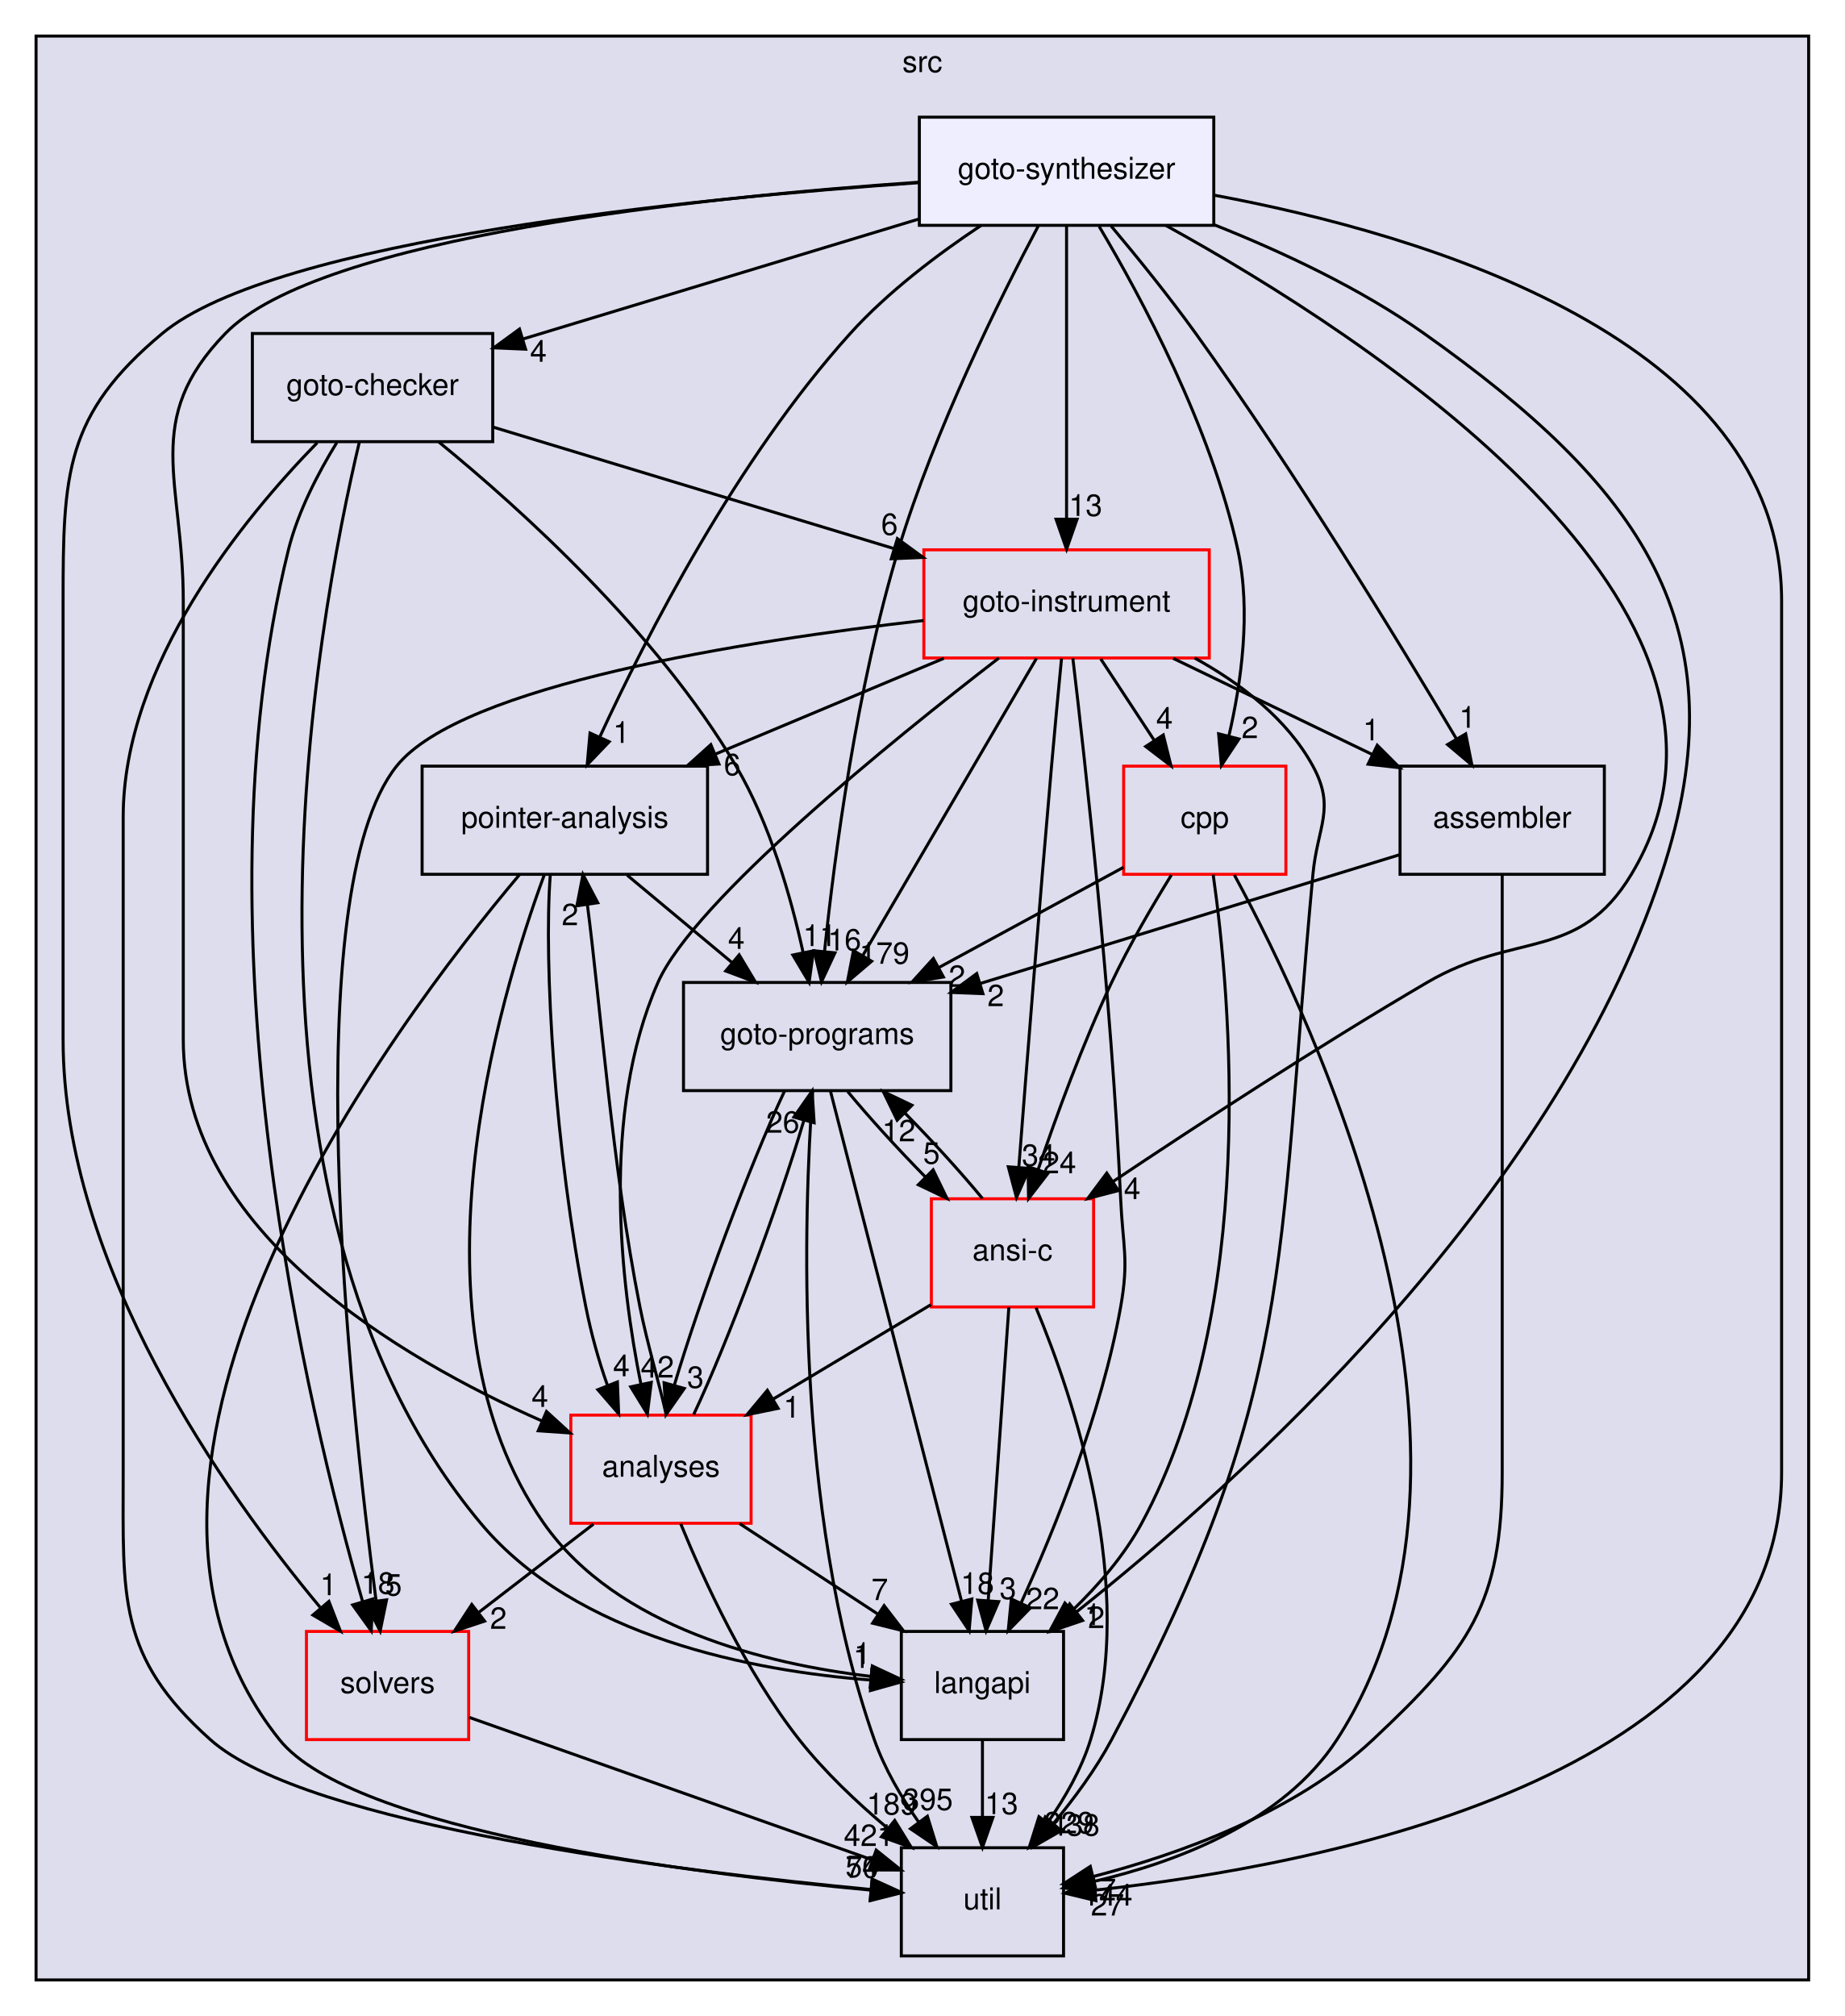
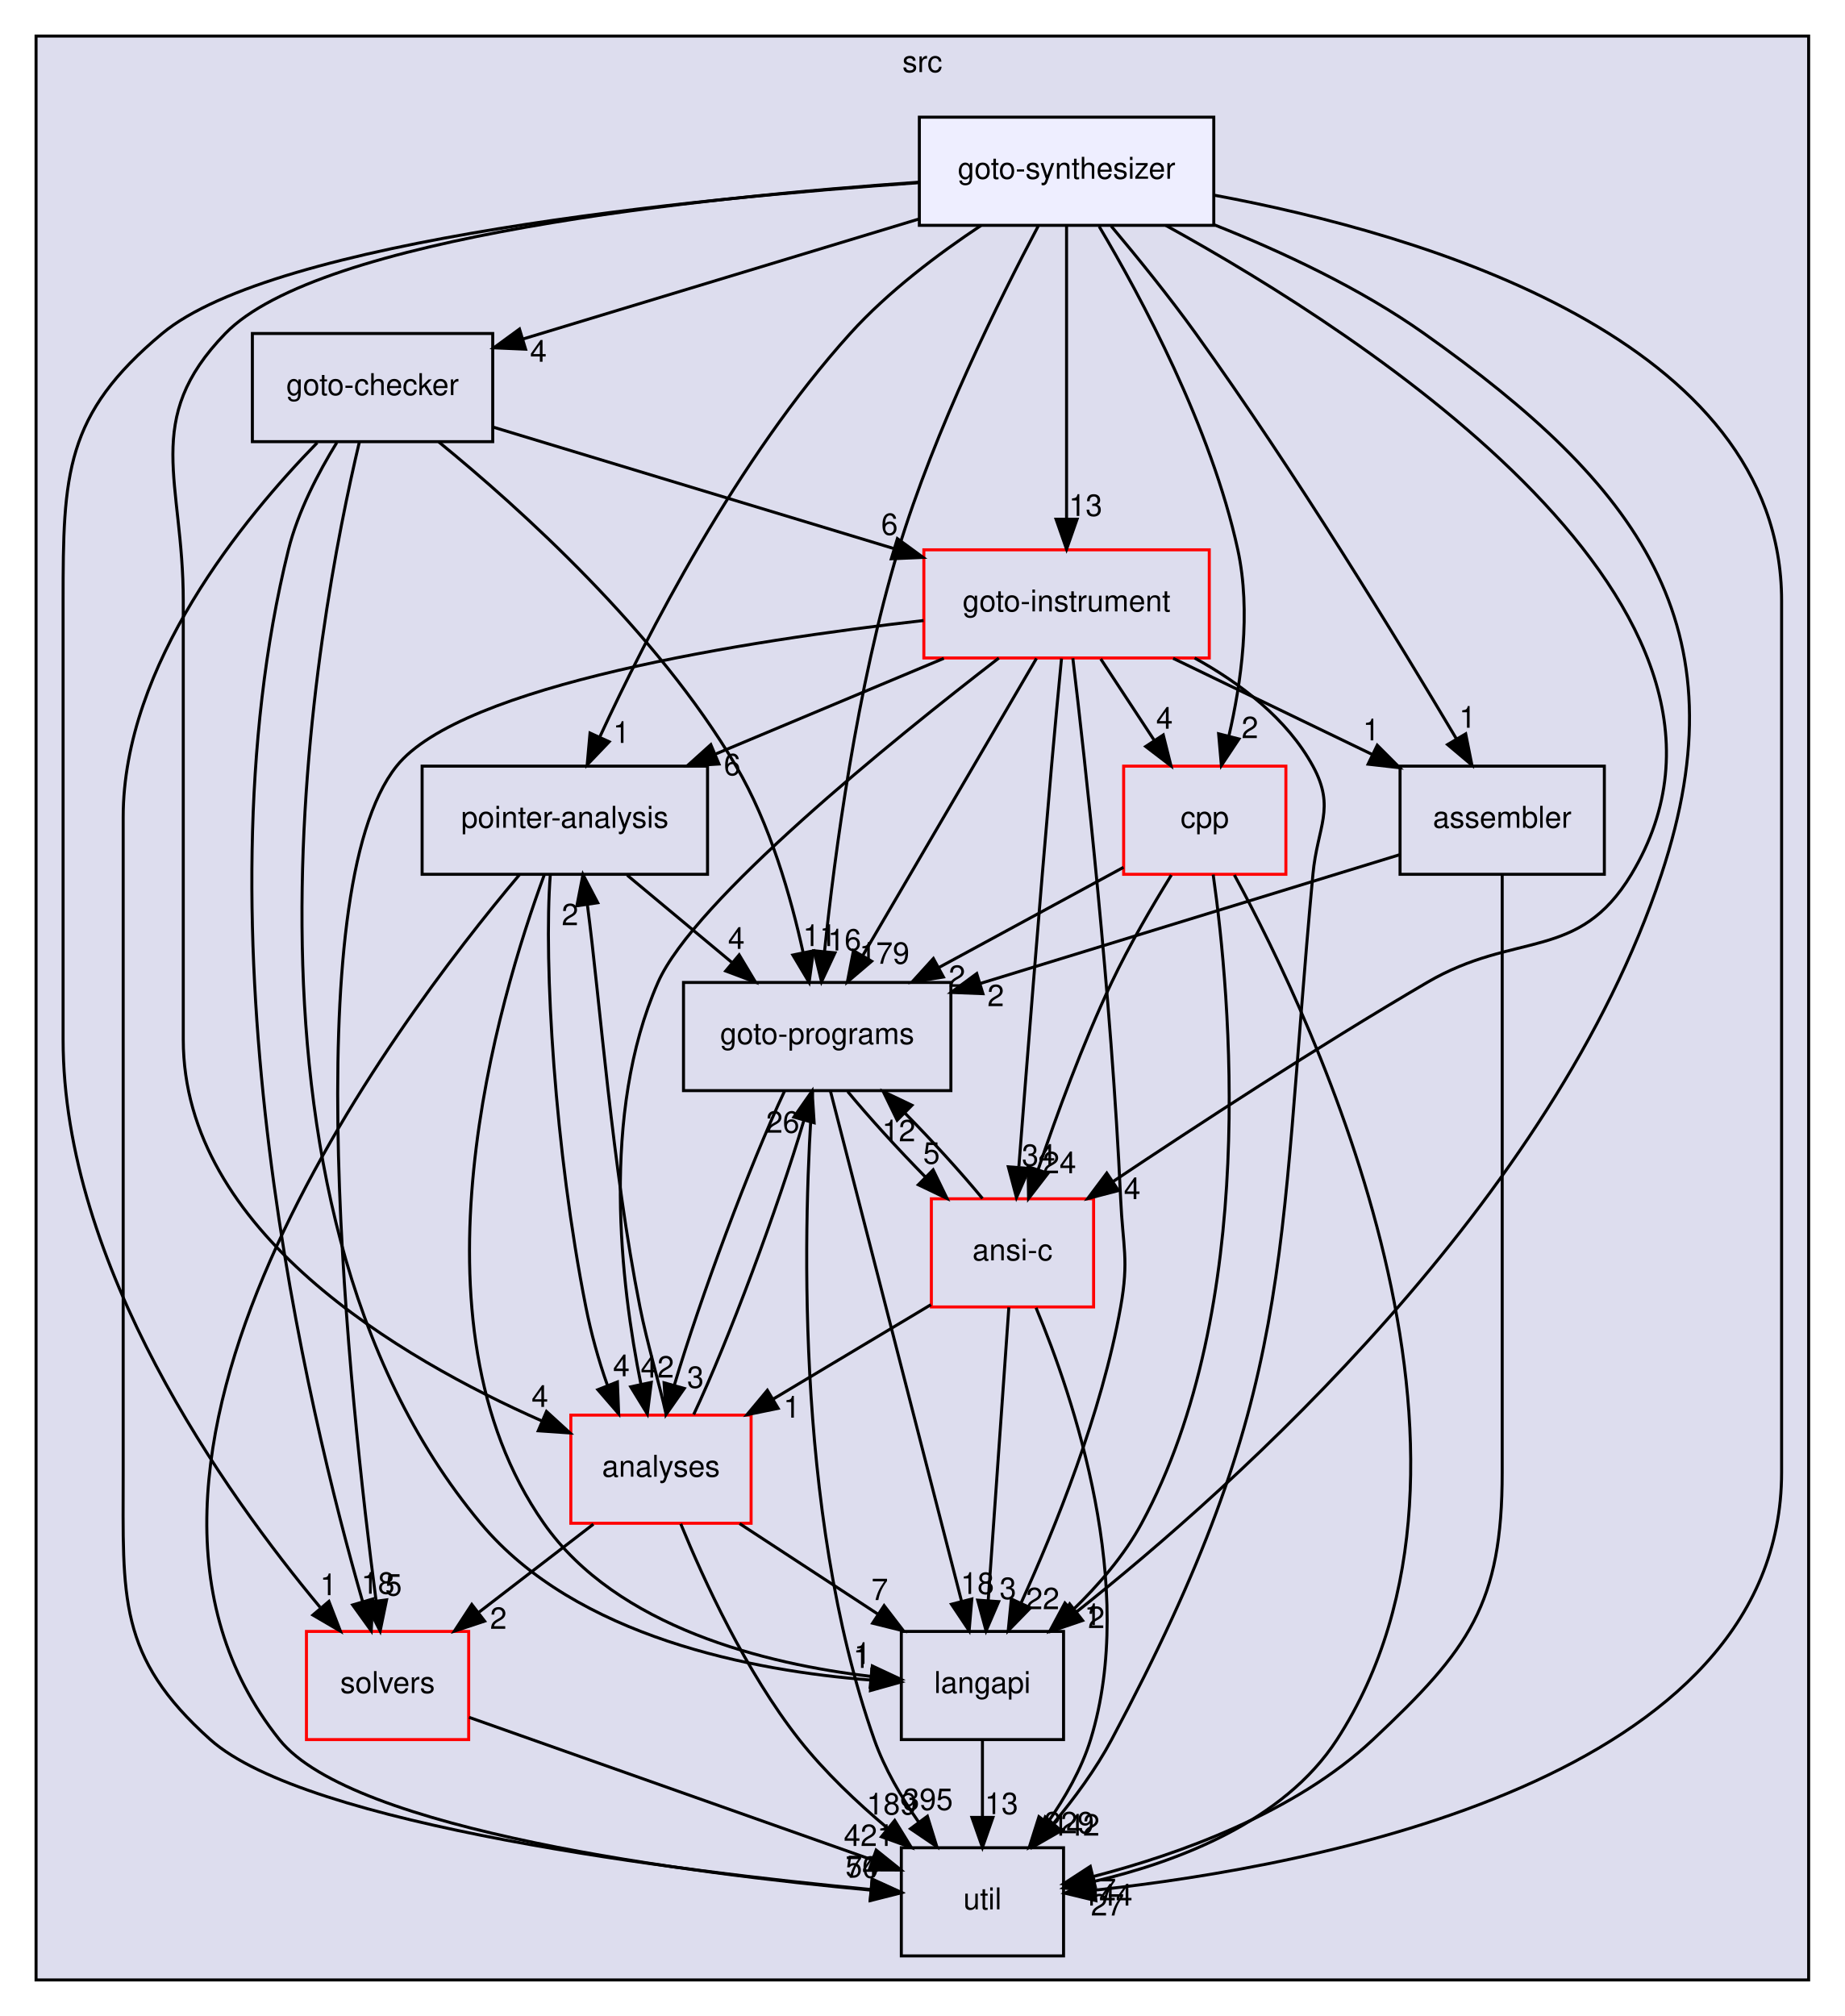
<svg xmlns="http://www.w3.org/2000/svg" xmlns:xlink="http://www.w3.org/1999/xlink" width="614pt" height="671pt" viewBox="0.00 0.00 614.00 671.00">
  <g id="graph0" class="graph" transform="scale(1 1) rotate(0) translate(4 667)">
    <g id="clust1" class="cluster">
      <g id="a_clust1">
        <a xlink:href="dir_68267d1309a1af8e8297ef4c3efbcdba.html" target="_top" xlink:title="src">
          <polygon fill="#ddddee" stroke="black" points="8,-8 8,-655 598,-655 598,-8 8,-8" />
          <text text-anchor="middle" x="303" y="-643" font-family="Helvetica,sans-Serif" font-size="10.00">src</text>
        </a>
      </g>
    </g>
    <g id="node1" class="node">
      <g id="a_node1">
        <a xlink:href="dir_0ae8a7d84de7430323d0a8da6a53a1ca.html" target="_top" xlink:title="pointer-analysis">
          <polygon fill="none" stroke="black" points="231.5,-412 136.5,-412 136.5,-376 231.5,-376 231.5,-412" />
          <text text-anchor="middle" x="184" y="-391.5" font-family="Helvetica,sans-Serif" font-size="10.00">pointer-analysis</text>
        </a>
      </g>
    </g>
    <g id="node3" class="node">
      <g id="a_node3">
        <a xlink:href="dir_245199dd16b1f3757d78c9dc7747589d.html" target="_top" xlink:title="langapi">
          <polygon fill="none" stroke="black" points="350,-124 296,-124 296,-88 350,-88 350,-124" />
          <text text-anchor="middle" x="323" y="-103.5" font-family="Helvetica,sans-Serif" font-size="10.00">langapi</text>
        </a>
      </g>
    </g>
    <g id="edge33" class="edge">
      <path fill="none" stroke="black" d="M177.16,-375.83C161.88,-334.37 129.85,-227.28 177,-160 201.4,-125.18 251.14,-113.15 285.74,-109.04" />
      <polygon fill="black" stroke="black" points="286.35,-112.5 295.95,-108 285.64,-105.53 286.35,-112.5" />
      <g id="a_edge33-headlabel">
        <a xlink:href="dir_000034_000029.html" target="_top" xlink:title="1">
          <text text-anchor="middle" x="283.06" y="-113.18" font-family="Helvetica,sans-Serif" font-size="10.00">1</text>
        </a>
      </g>
    </g>
    <g id="node6" class="node">
      <g id="a_node6">
        <a xlink:href="dir_807c5b2c83e0c14a10083f60cf67ca05.html" target="_top" xlink:title="goto-programs">
          <polygon fill="none" stroke="black" points="312.5,-340 223.5,-340 223.5,-304 312.5,-304 312.5,-340" />
          <text text-anchor="middle" x="268" y="-319.5" font-family="Helvetica,sans-Serif" font-size="10.00">goto-programs</text>
        </a>
      </g>
    </g>
    <g id="edge34" class="edge">
      <path fill="none" stroke="black" d="M204.76,-375.7C215.24,-366.97 228.11,-356.24 239.5,-346.75" />
      <polygon fill="black" stroke="black" points="242.03,-349.19 247.47,-340.1 237.55,-343.82 242.03,-349.19" />
      <g id="a_edge34-headlabel">
        <a xlink:href="dir_000034_000024.html" target="_top" xlink:title="4">
          <text text-anchor="middle" x="241.09" y="-351.18" font-family="Helvetica,sans-Serif" font-size="10.00">4</text>
        </a>
      </g>
    </g>
    <g id="node7" class="node">
      <g id="a_node7">
        <a xlink:href="dir_b7878ad5ecbf2506f4125b9d34c97e45.html" target="_top" xlink:title="util">
          <polygon fill="none" stroke="black" points="350,-52 296,-52 296,-16 350,-16 350,-52" />
          <text text-anchor="middle" x="323" y="-31.5" font-family="Helvetica,sans-Serif" font-size="10.00">util</text>
        </a>
      </g>
    </g>
    <g id="edge35" class="edge">
      <path fill="none" stroke="black" d="M168.86,-375.81C126.8,-325.94 16.31,-179 89,-88 113.22,-57.68 226.13,-43.42 285.81,-37.9" />
      <polygon fill="black" stroke="black" points="286.3,-41.37 295.95,-37 285.68,-34.4 286.3,-41.37" />
      <g id="a_edge35-headlabel">
        <a xlink:href="dir_000034_000036.html" target="_top" xlink:title="70">
          <text text-anchor="middle" x="282.97" y="-42.02" font-family="Helvetica,sans-Serif" font-size="10.00">70</text>
        </a>
      </g>
    </g>
    <g id="node8" class="node">
      <g id="a_node8">
        <a xlink:href="dir_ba7b98ca4ba342c6303fef7df3e3d6c7.html" target="_top" xlink:title="analyses">
          <polygon fill="none" stroke="red" points="246,-196 186,-196 186,-160 246,-160 246,-196" />
          <text text-anchor="middle" x="216" y="-175.5" font-family="Helvetica,sans-Serif" font-size="10.00">analyses</text>
        </a>
      </g>
    </g>
    <g id="edge36" class="edge">
      <path fill="none" stroke="black" d="M179.17,-375.92C176.9,-346.34 180.71,-283.8 191,-232 192.7,-223.42 195.22,-214.24 198.16,-205.98" />
      <polygon fill="black" stroke="black" points="201.5,-207.04 201.92,-196.45 194.99,-204.46 201.5,-207.04" />
      <g id="a_edge36-headlabel">
        <a xlink:href="dir_000034_000011.html" target="_top" xlink:title="4">
          <text text-anchor="middle" x="202.82" y="-208.92" font-family="Helvetica,sans-Serif" font-size="10.00">4</text>
        </a>
      </g>
    </g>
    <g id="node2" class="node">
      <g id="a_node2">
        <a xlink:href="dir_19373f467389307dc54ab8a6e9e19559.html" target="_top" xlink:title="solvers">
          <polygon fill="none" stroke="red" points="152,-124 98,-124 98,-88 152,-88 152,-124" />
          <text text-anchor="middle" x="125" y="-103.5" font-family="Helvetica,sans-Serif" font-size="10.00">solvers</text>
        </a>
      </g>
    </g>
    <g id="edge1" class="edge">
      <path fill="none" stroke="black" d="M152.12,-95.41C186.83,-83.14 247.11,-61.83 286.01,-48.08" />
      <polygon fill="black" stroke="black" points="287.63,-51.22 295.89,-44.58 285.3,-44.62 287.63,-51.22" />
      <g id="a_edge1-headlabel">
        <a xlink:href="dir_000035_000036.html" target="_top" xlink:title="421">
          <text text-anchor="middle" x="285.19" y="-52.59" font-family="Helvetica,sans-Serif" font-size="10.00">421</text>
        </a>
      </g>
    </g>
    <g id="edge26" class="edge">
      <path fill="none" stroke="black" d="M323,-87.7C323,-79.98 323,-70.71 323,-62.11" />
      <polygon fill="black" stroke="black" points="326.5,-62.1 323,-52.1 319.5,-62.1 326.5,-62.1" />
      <g id="a_edge26-headlabel">
        <a xlink:href="dir_000029_000036.html" target="_top" xlink:title="13">
          <text text-anchor="middle" x="329.34" y="-63.2" font-family="Helvetica,sans-Serif" font-size="10.00">13</text>
        </a>
      </g>
    </g>
    <g id="node4" class="node">
      <g id="a_node4">
        <a xlink:href="dir_4cd183c173ff5cfcfce420f655b591bf.html" target="_top" xlink:title="goto-instrument">
          <polygon fill="none" stroke="red" points="398.5,-484 303.5,-484 303.5,-448 398.5,-448 398.5,-484" />
          <text text-anchor="middle" x="351" y="-463.5" font-family="Helvetica,sans-Serif" font-size="10.00">goto-instrument</text>
        </a>
      </g>
    </g>
    <g id="edge2" class="edge">
      <path fill="none" stroke="black" d="M310.15,-447.88C287.22,-438.26 258.42,-426.19 234.13,-416.01" />
      <polygon fill="black" stroke="black" points="235.3,-412.71 224.72,-412.07 232.59,-419.16 235.3,-412.71" />
      <g id="a_edge2-headlabel">
        <a xlink:href="dir_000023_000034.html" target="_top" xlink:title="6">
          <text text-anchor="middle" x="239.71" y="-408.98" font-family="Helvetica,sans-Serif" font-size="10.00">6</text>
        </a>
      </g>
    </g>
    <g id="edge3" class="edge">
      <path fill="none" stroke="black" d="M303.41,-460.47C244.58,-453.78 149.57,-439.02 128,-412 94.28,-369.76 112.43,-200.95 121.17,-134.28" />
      <polygon fill="black" stroke="black" points="124.67,-134.51 122.53,-124.14 117.73,-133.58 124.67,-134.51" />
      <g id="a_edge3-headlabel">
        <a xlink:href="dir_000023_000035.html" target="_top" xlink:title="5">
          <text text-anchor="middle" x="127" y="-135.95" font-family="Helvetica,sans-Serif" font-size="10.00">5</text>
        </a>
      </g>
    </g>
    <g id="edge4" class="edge">
      <path fill="none" stroke="black" d="M353.09,-447.91C357.15,-413.78 365.96,-334.73 369,-268 369.73,-252.02 371.81,-247.75 369,-232 362.7,-196.63 347.1,-158.15 335.81,-133.36" />
      <polygon fill="black" stroke="black" points="338.97,-131.84 331.58,-124.25 332.62,-134.8 338.97,-131.84" />
      <g id="a_edge4-headlabel">
        <a xlink:href="dir_000023_000029.html" target="_top" xlink:title="22">
          <text text-anchor="middle" x="343.06" y="-131.41" font-family="Helvetica,sans-Serif" font-size="10.00">22</text>
        </a>
      </g>
    </g>
    <g id="edge5" class="edge">
      <path fill="none" stroke="black" d="M340.99,-447.87C326.59,-423.24 299.94,-377.64 283.13,-348.88" />
      <polygon fill="black" stroke="black" points="286.12,-347.06 278.05,-340.19 280.07,-350.59 286.12,-347.06" />
      <g id="a_edge5-headlabel">
        <a xlink:href="dir_000023_000024.html" target="_top" xlink:title="179">
          <text text-anchor="middle" x="290.38" y="-346.23" font-family="Helvetica,sans-Serif" font-size="10.00">179</text>
        </a>
      </g>
    </g>
    <g id="edge6" class="edge">
      <path fill="none" stroke="black" d="M393.62,-447.99C408.87,-439.58 424.41,-427.78 433,-412 440.65,-397.95 434.48,-391.93 433,-376 420.84,-245.15 427.74,-204.01 366,-88 360.77,-78.17 353.58,-68.42 346.59,-60.01" />
      <polygon fill="black" stroke="black" points="349.19,-57.67 340,-52.4 343.9,-62.25 349.19,-57.67" />
      <g id="a_edge6-headlabel">
-         <a xlink:href="dir_000023_000036.html" target="_top" xlink:title="438">
-           <text text-anchor="middle" x="353.69" y="-56.03" font-family="Helvetica,sans-Serif" font-size="10.00">438</text>
+         <a xlink:href="dir_000023_000036.html" target="_top" xlink:title="442">
+           <text text-anchor="middle" x="353.69" y="-56.03" font-family="Helvetica,sans-Serif" font-size="10.00">442</text>
        </a>
      </g>
    </g>
    <g id="edge7" class="edge">
      <path fill="none" stroke="black" d="M328.46,-447.98C292.99,-420.63 226.96,-367.23 215,-340 195.83,-296.35 202.65,-239.41 209.33,-206.25" />
      <polygon fill="black" stroke="black" points="212.78,-206.89 211.47,-196.37 205.93,-205.41 212.78,-206.89" />
      <g id="a_edge7-headlabel">
        <a xlink:href="dir_000023_000011.html" target="_top" xlink:title="42">
          <text text-anchor="middle" x="214.79" y="-208.5" font-family="Helvetica,sans-Serif" font-size="10.00">42</text>
        </a>
      </g>
    </g>
    <g id="node9" class="node">
      <g id="a_node9">
        <a xlink:href="dir_d01cd18d7c243e1a03923a469af6c29b.html" target="_top" xlink:title="assembler">
          <polygon fill="none" stroke="black" points="530,-412 462,-412 462,-376 530,-376 530,-412" />
          <text text-anchor="middle" x="496" y="-391.5" font-family="Helvetica,sans-Serif" font-size="10.00">assembler</text>
        </a>
      </g>
    </g>
    <g id="edge8" class="edge">
      <path fill="none" stroke="black" d="M386.47,-447.88C406.48,-438.22 431.64,-426.07 452.79,-415.86" />
      <polygon fill="black" stroke="black" points="454.41,-418.96 461.89,-411.47 451.37,-412.66 454.41,-418.96" />
      <g id="a_edge8-headlabel">
        <a xlink:href="dir_000023_000013.html" target="_top" xlink:title="1">
          <text text-anchor="middle" x="452.41" y="-420.58" font-family="Helvetica,sans-Serif" font-size="10.00">1</text>
        </a>
      </g>
    </g>
    <g id="node10" class="node">
      <g id="a_node10">
        <a xlink:href="dir_dfdbda394c3f7a3aa55229f33a559c41.html" target="_top" xlink:title="cpp">
          <polygon fill="none" stroke="red" points="424,-412 370,-412 370,-376 424,-376 424,-412" />
          <text text-anchor="middle" x="397" y="-391.5" font-family="Helvetica,sans-Serif" font-size="10.00">cpp</text>
        </a>
      </g>
    </g>
    <g id="edge9" class="edge">
      <path fill="none" stroke="black" d="M362.37,-447.7C367.72,-439.56 374.2,-429.69 380.11,-420.7" />
      <polygon fill="black" stroke="black" points="383.19,-422.38 385.76,-412.1 377.34,-418.54 383.19,-422.38" />
      <g id="a_edge9-headlabel">
        <a xlink:href="dir_000023_000016.html" target="_top" xlink:title="4">
          <text text-anchor="middle" x="383.59" y="-424.45" font-family="Helvetica,sans-Serif" font-size="10.00">4</text>
        </a>
      </g>
    </g>
    <g id="node11" class="node">
      <g id="a_node11">
        <a xlink:href="dir_f88182c44268ef6b082d02d66ccc5f99.html" target="_top" xlink:title="ansi-c">
          <polygon fill="none" stroke="red" points="360,-268 306,-268 306,-232 360,-232 360,-268" />
          <text text-anchor="middle" x="333" y="-247.5" font-family="Helvetica,sans-Serif" font-size="10.00">ansi-c</text>
        </a>
      </g>
    </g>
    <g id="edge10" class="edge">
      <path fill="none" stroke="black" d="M349.32,-447.82C348.32,-437.45 347.05,-423.97 346,-412 341.91,-365.27 337.61,-310.87 335.13,-278.77" />
      <polygon fill="black" stroke="black" points="338.59,-278.1 334.33,-268.4 331.61,-278.64 338.59,-278.1" />
      <g id="a_edge10-headlabel">
        <a xlink:href="dir_000023_000012.html" target="_top" xlink:title="34">
          <text text-anchor="middle" x="341.69" y="-278.96" font-family="Helvetica,sans-Serif" font-size="10.00">34</text>
        </a>
      </g>
    </g>
    <g id="node5" class="node">
      <g id="a_node5">
        <a xlink:href="dir_647f57bb6fbe01dbee6443af3bb1115a.html" target="_top" xlink:title="goto-checker">
          <polygon fill="none" stroke="black" points="160,-556 80,-556 80,-520 160,-520 160,-556" />
          <text text-anchor="middle" x="120" y="-535.5" font-family="Helvetica,sans-Serif" font-size="10.00">goto-checker</text>
        </a>
      </g>
    </g>
    <g id="edge37" class="edge">
      <path fill="none" stroke="black" d="M108.11,-519.72C101.99,-509.76 95.16,-496.73 92,-484 60.24,-355.9 98.64,-196.71 116.65,-134.09" />
      <polygon fill="black" stroke="black" points="120.09,-134.8 119.56,-124.22 113.38,-132.82 120.09,-134.8" />
      <g id="a_edge37-headlabel">
        <a xlink:href="dir_000020_000035.html" target="_top" xlink:title="18">
          <text text-anchor="middle" x="121.8" y="-136.55" font-family="Helvetica,sans-Serif" font-size="10.00">18</text>
        </a>
      </g>
    </g>
    <g id="edge38" class="edge">
      <path fill="none" stroke="black" d="M115.6,-519.84C101.74,-461.55 65.13,-268.72 156,-160 187.83,-121.92 246.92,-110.85 285.6,-107.83" />
      <polygon fill="black" stroke="black" points="286.17,-111.3 295.92,-107.18 285.72,-104.32 286.17,-111.3" />
      <g id="a_edge38-headlabel">
        <a xlink:href="dir_000020_000029.html" target="_top" xlink:title="1">
          <text text-anchor="middle" x="282.76" y="-111.86" font-family="Helvetica,sans-Serif" font-size="10.00">1</text>
        </a>
      </g>
    </g>
    <g id="edge39" class="edge">
      <path fill="none" stroke="black" d="M160.24,-524.81C197.1,-513.64 252.07,-496.98 293.54,-484.41" />
      <polygon fill="black" stroke="black" points="294.69,-487.72 303.24,-481.47 292.66,-481.02 294.69,-487.72" />
      <g id="a_edge39-headlabel">
        <a xlink:href="dir_000020_000023.html" target="_top" xlink:title="6">
          <text text-anchor="middle" x="292.07" y="-488.98" font-family="Helvetica,sans-Serif" font-size="10.00">6</text>
        </a>
      </g>
    </g>
    <g id="edge40" class="edge">
      <path fill="none" stroke="black" d="M142.02,-519.92C169.09,-497.81 214.66,-456.77 241,-412 252.29,-392.81 259.26,-368.46 263.28,-350.08" />
      <polygon fill="black" stroke="black" points="266.75,-350.53 265.31,-340.04 259.89,-349.14 266.75,-350.53" />
      <g id="a_edge40-headlabel">
        <a xlink:href="dir_000020_000024.html" target="_top" xlink:title="11">
          <text text-anchor="middle" x="268.82" y="-352.12" font-family="Helvetica,sans-Serif" font-size="10.00">11</text>
        </a>
      </g>
    </g>
    <g id="edge41" class="edge">
      <path fill="none" stroke="black" d="M101.58,-519.64C77.13,-494.62 37,-445.83 37,-395 37,-395 37,-395 37,-177 37,-135.4 34.99,-115.73 66,-88 98.02,-59.37 222.34,-44.16 285.59,-38.13" />
      <polygon fill="black" stroke="black" points="286.28,-41.58 295.92,-37.18 285.64,-34.61 286.28,-41.58" />
      <g id="a_edge41-headlabel">
        <a xlink:href="dir_000020_000036.html" target="_top" xlink:title="54">
          <text text-anchor="middle" x="282.97" y="-42.24" font-family="Helvetica,sans-Serif" font-size="10.00">54</text>
        </a>
      </g>
    </g>
    <g id="edge11" class="edge">
      <path fill="none" stroke="black" d="M272.41,-303.85C281.94,-266.75 304.54,-178.81 316.03,-134.1" />
      <polygon fill="black" stroke="black" points="319.47,-134.79 318.57,-124.23 312.69,-133.05 319.47,-134.79" />
      <g id="a_edge11-headlabel">
        <a xlink:href="dir_000024_000029.html" target="_top" xlink:title="18">
          <text text-anchor="middle" x="321.33" y="-136.48" font-family="Helvetica,sans-Serif" font-size="10.00">18</text>
        </a>
      </g>
    </g>
    <g id="edge12" class="edge">
      <path fill="none" stroke="black" d="M266.48,-303.72C263.61,-264.2 259.94,-164.74 287,-88 290.4,-78.35 296.01,-68.78 301.8,-60.49" />
      <polygon fill="black" stroke="black" points="304.68,-62.49 307.82,-52.37 299.05,-58.32 304.68,-62.49" />
      <g id="a_edge12-headlabel">
        <a xlink:href="dir_000024_000036.html" target="_top" xlink:title="395">
          <text text-anchor="middle" x="304.83" y="-64.57" font-family="Helvetica,sans-Serif" font-size="10.00">395</text>
        </a>
      </g>
    </g>
    <g id="edge13" class="edge">
      <path fill="none" stroke="black" d="M257.14,-303.87C245.67,-279.56 229,-234.82 220.46,-206.01" />
      <polygon fill="black" stroke="black" points="223.77,-204.87 217.7,-196.19 217.03,-206.76 223.77,-204.87" />
      <g id="a_edge13-headlabel">
        <a xlink:href="dir_000024_000011.html" target="_top" xlink:title="3">
          <text text-anchor="middle" x="227.48" y="-205.07" font-family="Helvetica,sans-Serif" font-size="10.00">3</text>
        </a>
      </g>
    </g>
    <g id="edge14" class="edge">
      <path fill="none" stroke="black" d="M278.15,-303.7C285.22,-295.14 294.77,-284.66 303.97,-275.3" />
      <polygon fill="black" stroke="black" points="306.59,-277.63 311.22,-268.1 301.66,-272.67 306.59,-277.63" />
      <g id="a_edge14-headlabel">
        <a xlink:href="dir_000024_000012.html" target="_top" xlink:title="5">
          <text text-anchor="middle" x="306.04" y="-279.68" font-family="Helvetica,sans-Serif" font-size="10.00">5</text>
        </a>
      </g>
    </g>
    <g id="edge42" class="edge">
      <path fill="none" stroke="black" d="M217.67,-196.45C215.4,-206.68 211.4,-219.93 209,-232 199.75,-278.53 195.74,-333.75 191.5,-365.93" />
      <polygon fill="black" stroke="black" points="188.02,-365.52 190.04,-375.92 194.95,-366.53 188.02,-365.52" />
      <g id="a_edge42-headlabel">
        <a xlink:href="dir_000011_000034.html" target="_top" xlink:title="2">
          <text text-anchor="middle" x="185.73" y="-359.05" font-family="Helvetica,sans-Serif" font-size="10.00">2</text>
        </a>
      </g>
    </g>
    <g id="edge43" class="edge">
      <path fill="none" stroke="black" d="M193.51,-159.7C182.04,-150.88 167.94,-140.03 155.52,-130.47" />
      <polygon fill="black" stroke="black" points="157.3,-127.43 147.24,-124.1 153.03,-132.98 157.3,-127.43" />
      <g id="a_edge43-headlabel">
        <a xlink:href="dir_000011_000035.html" target="_top" xlink:title="2">
          <text text-anchor="middle" x="161.88" y="-124.87" font-family="Helvetica,sans-Serif" font-size="10.00">2</text>
        </a>
      </g>
    </g>
    <g id="edge44" class="edge">
      <path fill="none" stroke="black" d="M242.18,-159.88C256.04,-150.81 273.24,-139.55 288.21,-129.76" />
      <polygon fill="black" stroke="black" points="290.27,-132.59 296.72,-124.19 286.44,-126.74 290.27,-132.59" />
      <g id="a_edge44-headlabel">
        <a xlink:href="dir_000011_000029.html" target="_top" xlink:title="7">
          <text text-anchor="middle" x="288.82" y="-134.44" font-family="Helvetica,sans-Serif" font-size="10.00">7</text>
        </a>
      </g>
    </g>
    <g id="edge45" class="edge">
      <path fill="none" stroke="black" d="M226.89,-196.19C238.37,-220.53 255.03,-265.28 263.56,-294.06" />
      <polygon fill="black" stroke="black" points="260.24,-295.19 266.31,-303.87 266.98,-293.3 260.24,-295.19" />
      <g id="a_edge45-headlabel">
        <a xlink:href="dir_000011_000024.html" target="_top" xlink:title="26">
          <text text-anchor="middle" x="256.54" y="-289.99" font-family="Helvetica,sans-Serif" font-size="10.00">26</text>
        </a>
      </g>
    </g>
    <g id="edge46" class="edge">
      <path fill="none" stroke="black" d="M222.58,-159.81C230.28,-141.01 244.26,-110.56 262,-88 270.42,-77.3 281.22,-67.09 291.39,-58.54" />
      <polygon fill="black" stroke="black" points="293.8,-61.09 299.35,-52.07 289.38,-55.66 293.8,-61.09" />
      <g id="a_edge46-headlabel">
        <a xlink:href="dir_000011_000036.html" target="_top" xlink:title="189">
          <text text-anchor="middle" x="292.8" y="-63.06" font-family="Helvetica,sans-Serif" font-size="10.00">189</text>
        </a>
      </g>
    </g>
    <g id="edge31" class="edge">
      <path fill="none" stroke="black" d="M461.87,-382.52C424.99,-371.2 365.7,-352.99 322.38,-339.7" />
      <polygon fill="black" stroke="black" points="323.16,-336.27 312.57,-336.68 321.1,-342.96 323.16,-336.27" />
      <g id="a_edge31-headlabel">
        <a xlink:href="dir_000013_000024.html" target="_top" xlink:title="2">
          <text text-anchor="middle" x="327.43" y="-332.11" font-family="Helvetica,sans-Serif" font-size="10.00">2</text>
        </a>
      </g>
    </g>
    <g id="edge32" class="edge">
      <path fill="none" stroke="black" d="M496,-375.95C496,-349.29 496,-296.11 496,-251 496,-251 496,-251 496,-177 496,-133.07 485.03,-118.07 453,-88 427.05,-63.63 388.39,-49.82 359.97,-42.45" />
      <polygon fill="black" stroke="black" points="360.56,-38.99 350.01,-40.01 358.9,-45.79 360.56,-38.99" />
      <g id="a_edge32-headlabel">
        <a xlink:href="dir_000013_000036.html" target="_top" xlink:title="7">
          <text text-anchor="middle" x="364.72" y="-34.58" font-family="Helvetica,sans-Serif" font-size="10.00">7</text>
        </a>
      </g>
    </g>
    <g id="edge47" class="edge">
      <path fill="none" stroke="black" d="M399.8,-375.91C405.53,-335.52 415,-232.18 376,-160 370.21,-149.29 361.57,-139.32 352.94,-130.99" />
      <polygon fill="black" stroke="black" points="355.17,-128.29 345.43,-124.11 350.44,-133.45 355.17,-128.29" />
      <g id="a_edge47-headlabel">
        <a xlink:href="dir_000016_000029.html" target="_top" xlink:title="1">
          <text text-anchor="middle" x="359.73" y="-126.12" font-family="Helvetica,sans-Serif" font-size="10.00">1</text>
        </a>
      </g>
    </g>
    <g id="edge48" class="edge">
      <path fill="none" stroke="black" d="M369.96,-378.33C352.15,-368.66 328.5,-355.83 308.47,-344.96" />
      <polygon fill="black" stroke="black" points="310.01,-341.82 299.55,-340.12 306.67,-347.97 310.01,-341.82" />
      <g id="a_edge48-headlabel">
        <a xlink:href="dir_000016_000024.html" target="_top" xlink:title="2">
          <text text-anchor="middle" x="314.53" y="-338.53" font-family="Helvetica,sans-Serif" font-size="10.00">2</text>
        </a>
      </g>
    </g>
    <g id="edge49" class="edge">
      <path fill="none" stroke="black" d="M406.85,-375.78C433.65,-326.45 501.89,-182.1 441,-88 423.26,-60.58 387.6,-47.21 360.1,-40.78" />
      <polygon fill="black" stroke="black" points="360.52,-37.29 350.01,-38.63 359.07,-44.14 360.52,-37.29" />
      <g id="a_edge49-headlabel">
        <a xlink:href="dir_000016_000036.html" target="_top" xlink:title="144">
          <text text-anchor="middle" x="364.63" y="-32.76" font-family="Helvetica,sans-Serif" font-size="10.00">144</text>
        </a>
      </g>
    </g>
    <g id="edge50" class="edge">
      <path fill="none" stroke="black" d="M385.88,-375.75C379.59,-365.58 371.84,-352.33 366,-340 356.35,-319.61 347.58,-295.58 341.51,-277.63" />
      <polygon fill="black" stroke="black" points="344.82,-276.48 338.35,-268.09 338.18,-278.68 344.82,-276.48" />
      <g id="a_edge50-headlabel">
        <a xlink:href="dir_000016_000012.html" target="_top" xlink:title="24">
          <text text-anchor="middle" x="348.65" y="-276.5" font-family="Helvetica,sans-Serif" font-size="10.00">24</text>
        </a>
      </g>
    </g>
    <g id="edge27" class="edge">
      <path fill="none" stroke="black" d="M331.79,-231.87C330.09,-207.67 326.96,-163.21 324.93,-134.39" />
      <polygon fill="black" stroke="black" points="328.4,-133.92 324.21,-124.19 321.42,-134.41 328.4,-133.92" />
      <g id="a_edge27-headlabel">
        <a xlink:href="dir_000012_000029.html" target="_top" xlink:title="3">
          <text text-anchor="middle" x="331.49" y="-134.8" font-family="Helvetica,sans-Serif" font-size="10.00">3</text>
        </a>
      </g>
    </g>
    <g id="edge28" class="edge">
      <path fill="none" stroke="black" d="M323.01,-268.1C315.98,-276.64 306.45,-287.11 297.24,-296.48" />
      <polygon fill="black" stroke="black" points="294.61,-294.16 289.98,-303.7 299.54,-299.13 294.61,-294.16" />
      <g id="a_edge28-headlabel">
        <a xlink:href="dir_000012_000024.html" target="_top" xlink:title="12">
          <text text-anchor="middle" x="295.15" y="-287.12" font-family="Helvetica,sans-Serif" font-size="10.00">12</text>
        </a>
      </g>
    </g>
    <g id="edge29" class="edge">
      <path fill="none" stroke="black" d="M340.84,-231.73C353.29,-201.86 374.65,-138.88 359,-88 355.99,-78.22 350.49,-68.62 344.68,-60.33" />
      <polygon fill="black" stroke="black" points="347.41,-58.13 338.61,-52.23 341.81,-62.33 347.41,-58.13" />
      <g id="a_edge29-headlabel">
        <a xlink:href="dir_000012_000036.html" target="_top" xlink:title="229">
          <text text-anchor="middle" x="351.83" y="-56.8" font-family="Helvetica,sans-Serif" font-size="10.00">229</text>
        </a>
      </g>
    </g>
    <g id="edge30" class="edge">
      <path fill="none" stroke="black" d="M305.86,-232.76C290.23,-223.41 270.35,-211.52 253.26,-201.29" />
      <polygon fill="black" stroke="black" points="255,-198.25 244.62,-196.12 251.41,-204.26 255,-198.25" />
      <g id="a_edge30-headlabel">
        <a xlink:href="dir_000012_000011.html" target="_top" xlink:title="1">
          <text text-anchor="middle" x="259.54" y="-195.16" font-family="Helvetica,sans-Serif" font-size="10.00">1</text>
        </a>
      </g>
    </g>
    <g id="node12" class="node">
      <g id="a_node12">
        <a xlink:href="dir_07fb78a0b4d496699ca5c92e9ebaed68.html" target="_top" xlink:title="goto-synthesizer">
          <polygon fill="#eeeeff" stroke="black" points="400,-628 302,-628 302,-592 400,-592 400,-628" />
          <text text-anchor="middle" x="351" y="-607.5" font-family="Helvetica,sans-Serif" font-size="10.00">goto-synthesizer</text>
        </a>
      </g>
    </g>
    <g id="edge15" class="edge">
      <path fill="none" stroke="black" d="M322.55,-591.96C308.36,-582.54 291.59,-569.94 279,-556 241.38,-514.35 211.23,-455.51 195.63,-421.7" />
      <polygon fill="black" stroke="black" points="198.76,-420.12 191.44,-412.46 192.39,-423.01 198.76,-420.12" />
      <g id="a_edge15-headlabel">
        <a xlink:href="dir_000026_000034.html" target="_top" xlink:title="1">
          <text text-anchor="middle" x="202.83" y="-419.73" font-family="Helvetica,sans-Serif" font-size="10.00">1</text>
        </a>
      </g>
    </g>
    <g id="edge16" class="edge">
      <path fill="none" stroke="black" d="M301.86,-606.2C226.59,-600.96 87.49,-587.26 50,-556 17.6,-528.98 17,-509.19 17,-467 17,-467 17,-467 17,-321 17,-245.75 70.88,-170.03 102.53,-132.06" />
      <polygon fill="black" stroke="black" points="105.48,-133.99 109.3,-124.1 100.15,-129.45 105.48,-133.99" />
      <g id="a_edge16-headlabel">
        <a xlink:href="dir_000026_000035.html" target="_top" xlink:title="1">
          <text text-anchor="middle" x="105.32" y="-136.07" font-family="Helvetica,sans-Serif" font-size="10.00">1</text>
        </a>
      </g>
    </g>
    <g id="edge17" class="edge">
      <path fill="none" stroke="black" d="M400.22,-592.16C422.61,-583.26 448.78,-571.04 470,-556 541.28,-505.49 576.5,-458.92 549,-376 512.82,-266.92 407.47,-172.68 354.37,-130.54" />
      <polygon fill="black" stroke="black" points="356.34,-127.64 346.31,-124.22 352.03,-133.15 356.34,-127.64" />
      <g id="a_edge17-headlabel">
        <a xlink:href="dir_000026_000029.html" target="_top" xlink:title="2">
          <text text-anchor="middle" x="360.92" y="-125.12" font-family="Helvetica,sans-Serif" font-size="10.00">2</text>
        </a>
      </g>
    </g>
    <g id="edge18" class="edge">
      <path fill="none" stroke="black" d="M351,-591.87C351,-567.67 351,-523.21 351,-494.39" />
      <polygon fill="black" stroke="black" points="354.5,-494.19 351,-484.19 347.5,-494.19 354.5,-494.19" />
      <g id="a_edge18-headlabel">
        <a xlink:href="dir_000026_000023.html" target="_top" xlink:title="13">
          <text text-anchor="middle" x="357.34" y="-495.28" font-family="Helvetica,sans-Serif" font-size="10.00">13</text>
        </a>
      </g>
    </g>
    <g id="edge19" class="edge">
      <path fill="none" stroke="black" d="M301.73,-594.07C262.88,-582.3 208.94,-565.95 169.93,-554.13" />
      <polygon fill="black" stroke="black" points="170.94,-550.78 160.35,-551.23 168.91,-557.48 170.94,-550.78" />
      <g id="a_edge19-headlabel">
        <a xlink:href="dir_000026_000020.html" target="_top" xlink:title="4">
          <text text-anchor="middle" x="175.2" y="-546.6" font-family="Helvetica,sans-Serif" font-size="10.00">4</text>
        </a>
      </g>
    </g>
    <g id="edge20" class="edge">
      <path fill="none" stroke="black" d="M341.56,-591.74C329.04,-568.12 307.11,-524.06 295,-484 281.14,-438.18 273.82,-382.74 270.44,-350.31" />
      <polygon fill="black" stroke="black" points="273.91,-349.85 269.44,-340.25 266.94,-350.55 273.91,-349.85" />
      <g id="a_edge20-headlabel">
        <a xlink:href="dir_000026_000024.html" target="_top" xlink:title="16">
          <text text-anchor="middle" x="277.09" y="-350.65" font-family="Helvetica,sans-Serif" font-size="10.00">16</text>
        </a>
      </g>
    </g>
    <g id="edge21" class="edge">
      <path fill="none" stroke="black" d="M400.03,-602.06C469.7,-589.11 589,-554.21 589,-467 589,-467 589,-467 589,-177 589,-74.72 434.04,-45.85 360.67,-37.91" />
      <polygon fill="black" stroke="black" points="360.76,-34.4 350.46,-36.88 360.06,-41.37 360.76,-34.4" />
      <g id="a_edge21-headlabel">
        <a xlink:href="dir_000026_000036.html" target="_top" xlink:title="27">
          <text text-anchor="middle" x="364.63" y="-29.44" font-family="Helvetica,sans-Serif" font-size="10.00">27</text>
        </a>
      </g>
    </g>
    <g id="edge22" class="edge">
      <path fill="none" stroke="black" d="M301.9,-606.36C230.29,-601.44 102.29,-588.28 71,-556 43.13,-527.25 57,-507.04 57,-467 57,-467 57,-467 57,-321 57,-257.12 129.28,-214.83 176.38,-194.05" />
      <polygon fill="black" stroke="black" points="177.9,-197.21 185.72,-190.06 175.15,-190.77 177.9,-197.21" />
      <g id="a_edge22-headlabel">
        <a xlink:href="dir_000026_000011.html" target="_top" xlink:title="4">
          <text text-anchor="middle" x="175.7" y="-198.73" font-family="Helvetica,sans-Serif" font-size="10.00">4</text>
        </a>
      </g>
    </g>
    <g id="edge23" class="edge">
      <path fill="none" stroke="black" d="M365.86,-591.74C374.4,-581.57 385.15,-568.32 394,-556 427.04,-510.02 461.48,-453.58 480.69,-421.2" />
      <polygon fill="black" stroke="black" points="483.85,-422.74 485.92,-412.35 477.82,-419.18 483.85,-422.74" />
      <g id="a_edge23-headlabel">
        <a xlink:href="dir_000026_000013.html" target="_top" xlink:title="1">
          <text text-anchor="middle" x="484.46" y="-424.78" font-family="Helvetica,sans-Serif" font-size="10.00">1</text>
        </a>
      </g>
    </g>
    <g id="edge24" class="edge">
      <path fill="none" stroke="black" d="M361.85,-591.63C375.76,-568.22 399.14,-524.79 408,-484 412.48,-463.4 409.14,-439.69 405,-421.92" />
      <polygon fill="black" stroke="black" points="408.39,-421.04 402.53,-412.22 401.61,-422.77 408.39,-421.04" />
      <g id="a_edge24-headlabel">
        <a xlink:href="dir_000026_000016.html" target="_top" xlink:title="2">
          <text text-anchor="middle" x="412.03" y="-421.32" font-family="Helvetica,sans-Serif" font-size="10.00">2</text>
        </a>
      </g>
    </g>
    <g id="edge25" class="edge">
      <path fill="none" stroke="black" d="M384.01,-591.98C450.95,-555.1 592.02,-464.06 539,-376 521.36,-346.7 500.51,-357.28 471,-340 434.6,-318.68 394.17,-292.27 366.53,-273.78" />
      <polygon fill="black" stroke="black" points="368.28,-270.74 358.03,-268.07 364.38,-276.55 368.28,-270.74" />
      <g id="a_edge25-headlabel">
        <a xlink:href="dir_000026_000012.html" target="_top" xlink:title="4">
          <text text-anchor="middle" x="372.85" y="-267.88" font-family="Helvetica,sans-Serif" font-size="10.00">4</text>
        </a>
      </g>
    </g>
  </g>
</svg>
